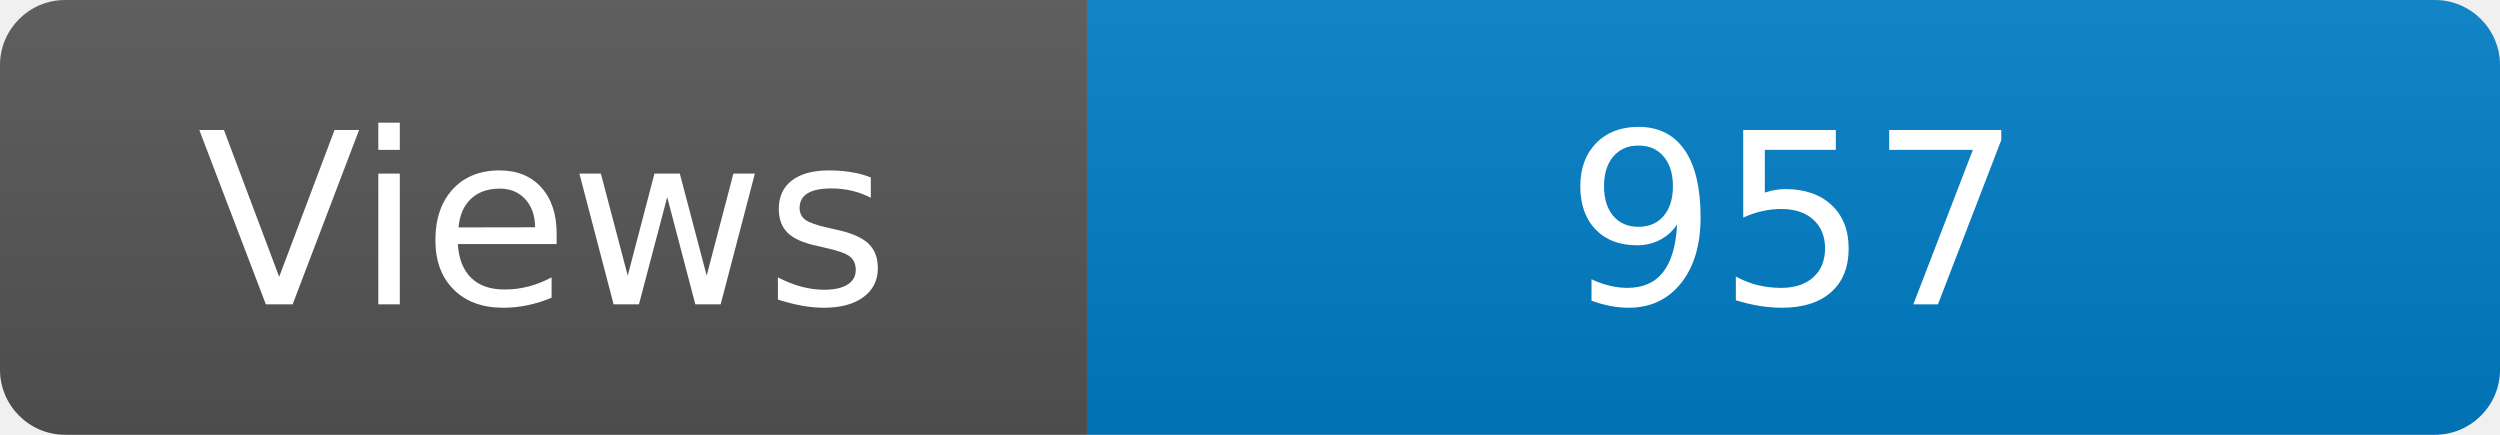
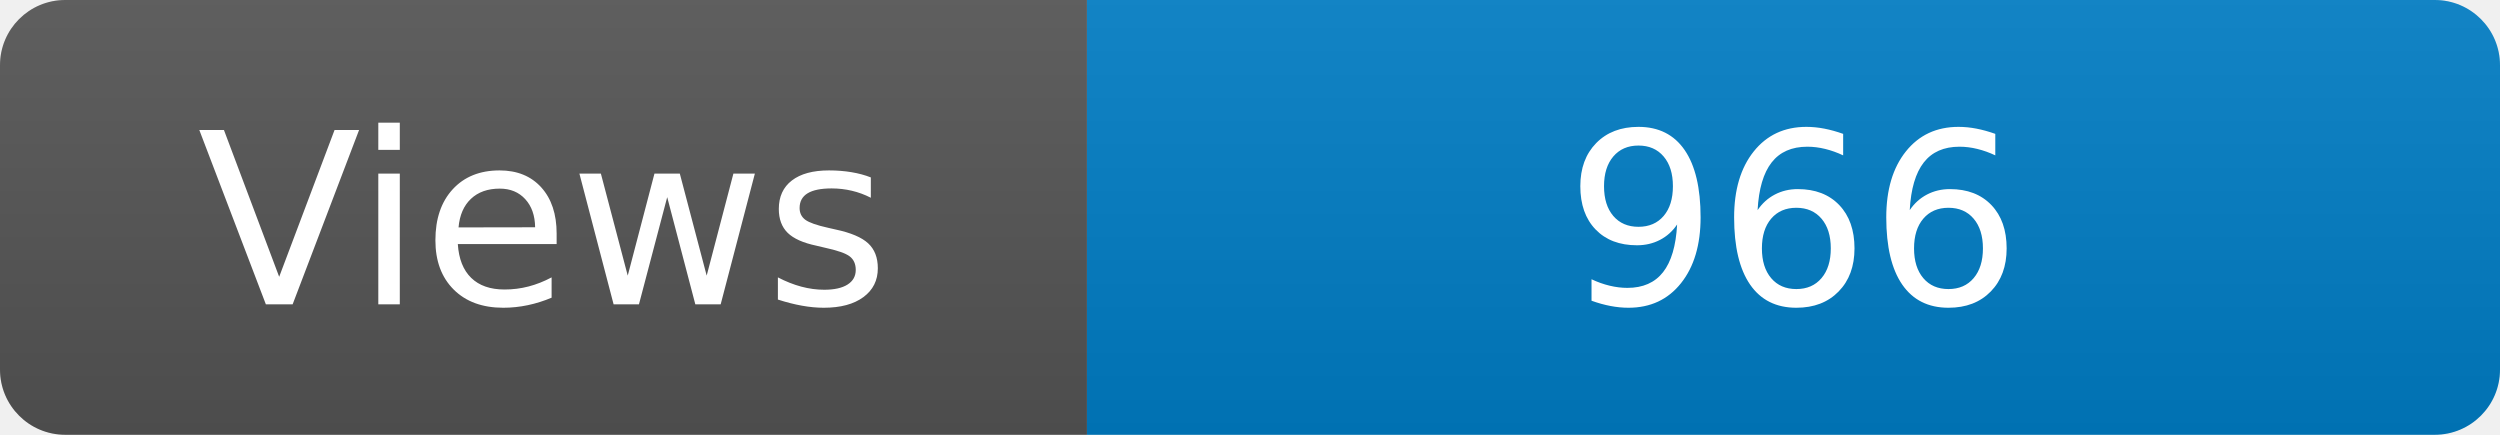
<svg xmlns="http://www.w3.org/2000/svg" width="115" height="20" role="img" aria-label="Maintained?: yes">
  <linearGradient id="s" x2="0" y2="100%">
    <stop offset="0" stop-color="#bbb" stop-opacity=".1" />
    <stop offset="1" stop-opacity=".1" />
  </linearGradient>
  <clipPath id="r">
    <rect width="115" height="20" rx="3" fill="#fff" />
  </clipPath>
  <g clip-path="url(#r)">
    <rect width="50" height="20" fill="#555" />
    <rect x="50" width="160" height="20" fill="#007ec6" />
    <rect width="115" height="20" fill="url(#s)" />
  </g>
  <g fill="#fff" text-anchor="middle" font-family="Verdana,Geneva,DejaVu Sans,sans-serif" font-size="110">
    <text x="250" y="140" transform="scale(.1)" fill="#fff">Views</text>
-     <text x="825" y="140" transform="scale(.1)" fill="#fff">957</text>
+     <text x="825" y="140" transform="scale(.1)" fill="#fff">966</text>
  </g>
</svg>
